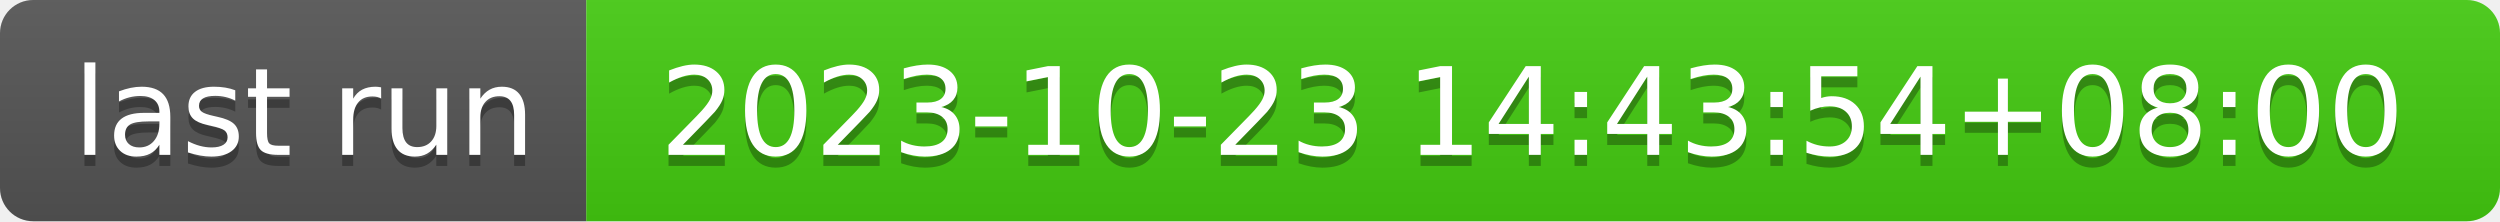
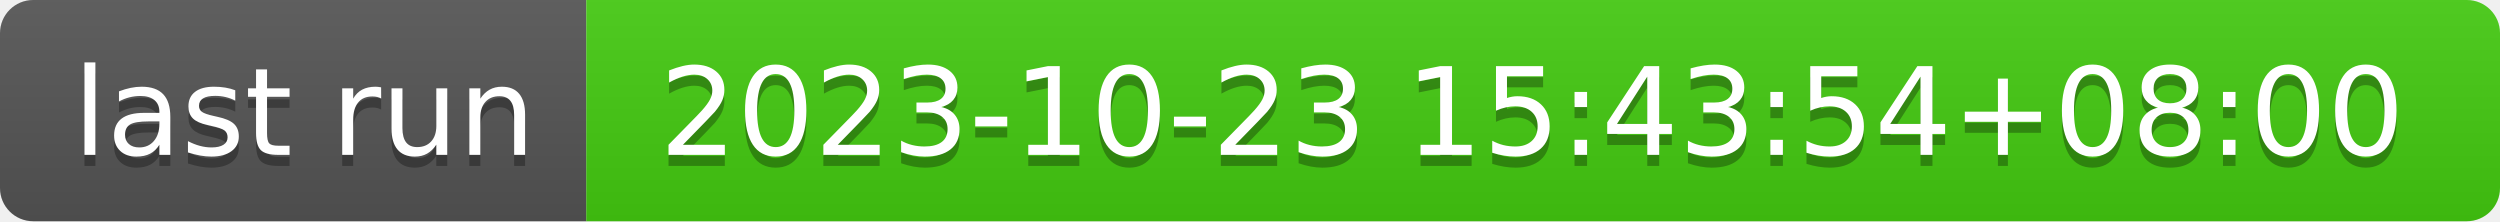
- <svg xmlns="http://www.w3.org/2000/svg" width="226" height="20" role="img" aria-label="last run: 2023-10-23 14:43:54+08:00">
+ <svg xmlns="http://www.w3.org/2000/svg" width="226" height="20" role="img" aria-label="last run: 2023-10-23 15:43:54+08:00">
  <linearGradient id="s" x2="0" y2="100%">
    <stop offset="0" stop-color="#bbb" stop-opacity=".1" />
    <stop offset="1" stop-opacity=".1" />
  </linearGradient>
  <clipPath id="r">
    <rect width="226" height="20" rx="3" fill="#fff" />
  </clipPath>
  <g clip-path="url(#r)">
    <rect width="53" height="20" fill="#555" />
    <rect x="53" width="173" height="20" fill="#4c1" />
    <rect width="226" height="20" fill="url(#s)" />
  </g>
  <g fill="#fff" text-anchor="middle" font-family="Verdana,Geneva,DejaVu Sans,sans-serif" text-rendering="geometricPrecision" font-size="110">
    <text aria-hidden="true" x="275" y="150" fill="#010101" fill-opacity=".3" transform="scale(.1)" textLength="430">last run</text>
    <text x="275" y="140" transform="scale(.1)" fill="#fff" textLength="430">last run</text>
-     <text aria-hidden="true" x="1385" y="150" fill="#010101" fill-opacity=".3" transform="scale(.1)" textLength="1630">2023-10-23 14:43:54+08:00</text>
-     <text x="1385" y="140" transform="scale(.1)" fill="#fff" textLength="1630">2023-10-23 14:43:54+08:00</text>
+     <text aria-hidden="true" x="1385" y="150" fill="#010101" fill-opacity=".3" transform="scale(.1)" textLength="1630">2023-10-23 15:43:54+08:00</text>
+     <text x="1385" y="140" transform="scale(.1)" fill="#fff" textLength="1630">2023-10-23 15:43:54+08:00</text>
  </g>
</svg>
